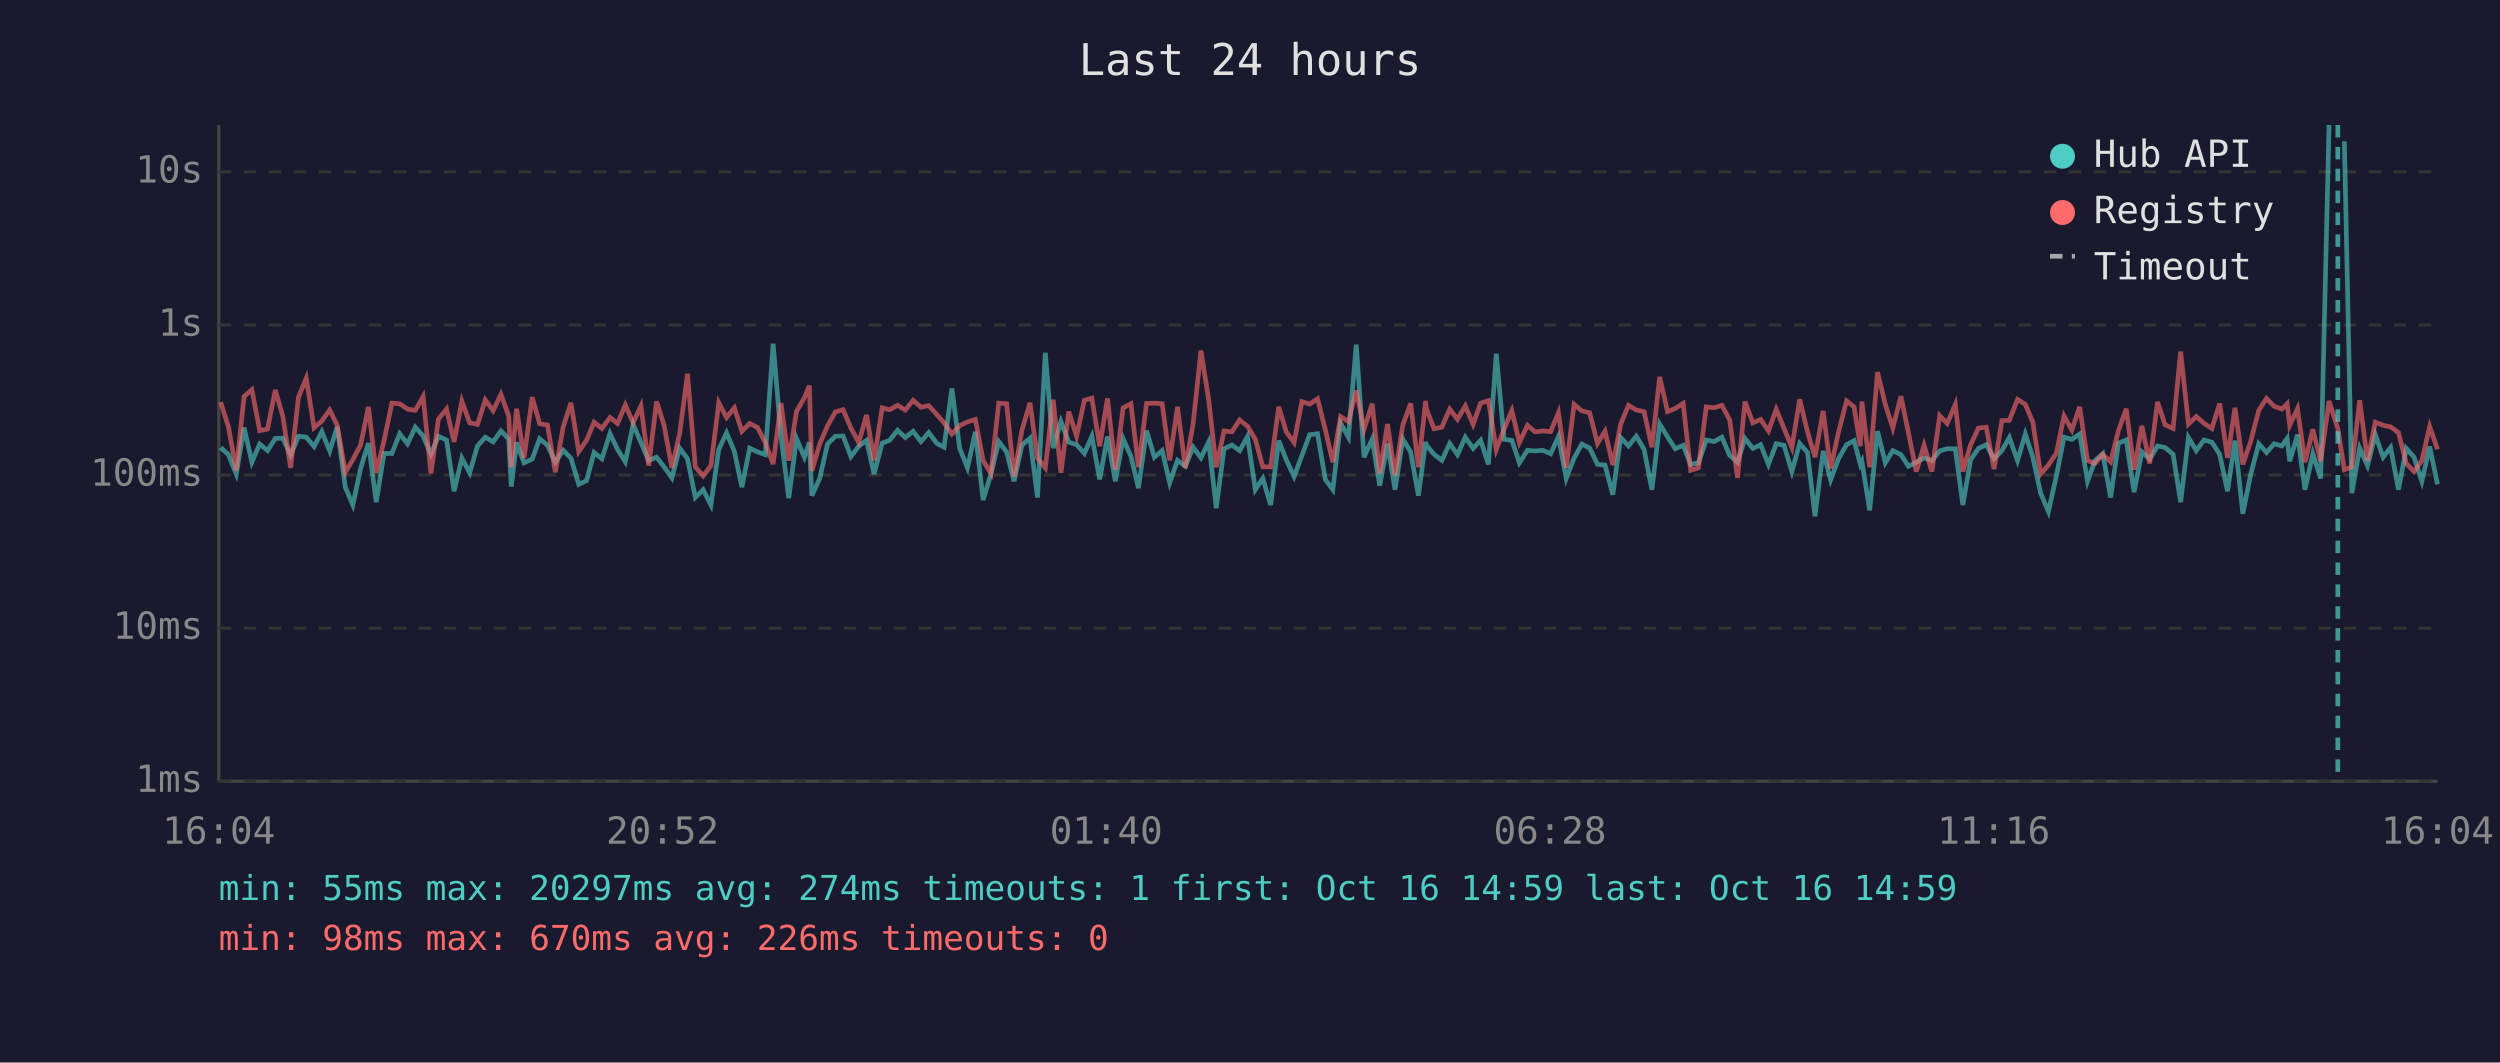
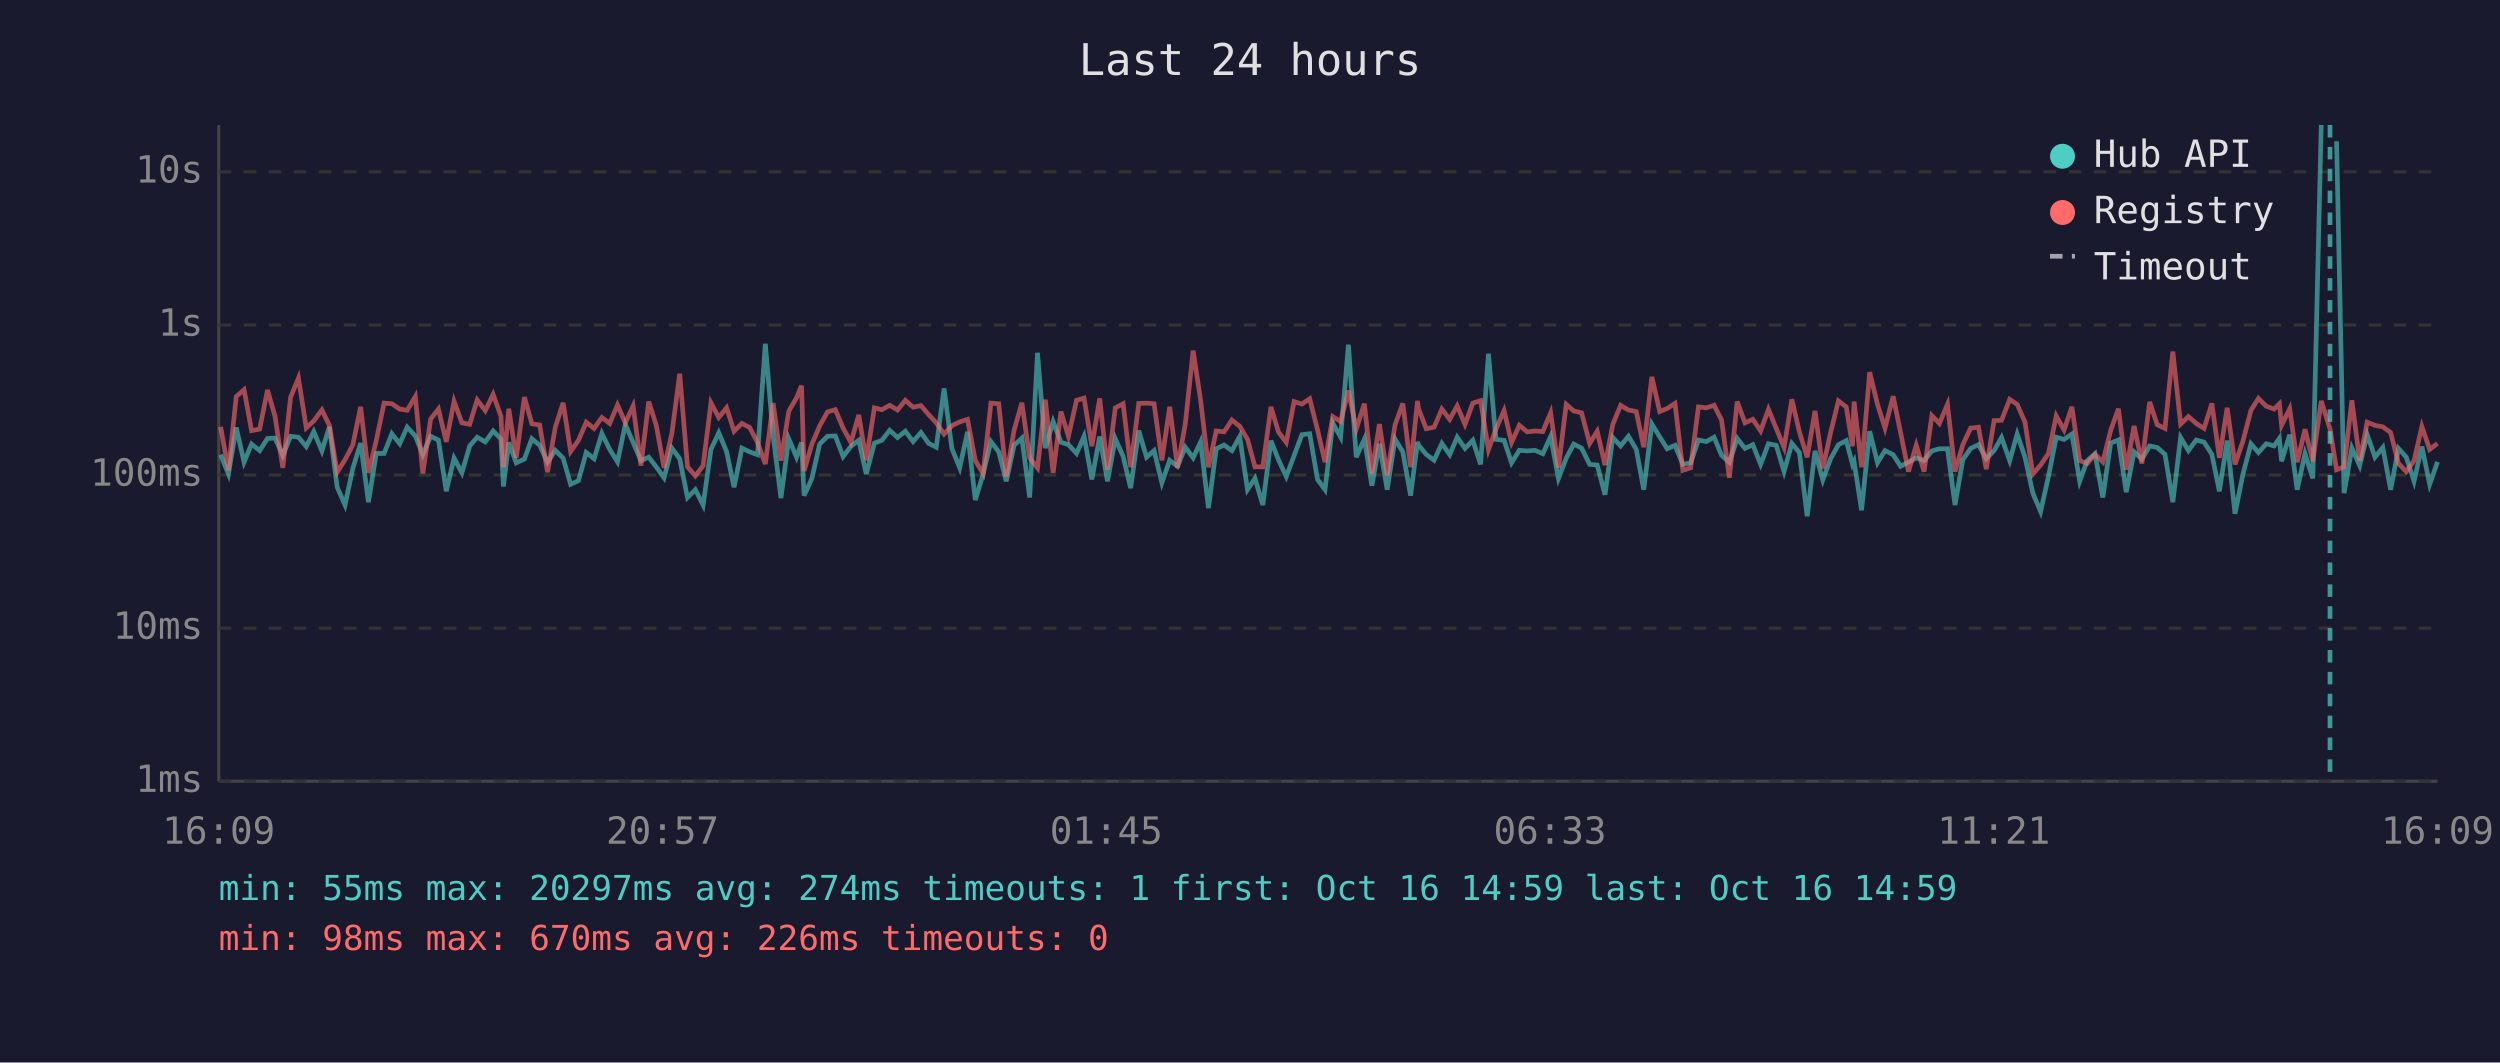
<svg xmlns="http://www.w3.org/2000/svg" viewBox="0 0 800 340" font-family="monospace" font-size="12">
  <rect width="800" height="340" fill="#1a1a2e" />
  <text x="400" y="24" fill="#e0e0e0" font-size="14" text-anchor="middle">Last 24 hours</text>
  <line x1="70" y1="40" x2="70" y2="250" stroke="#444" stroke-width="1" />
  <line x1="70" y1="250" x2="780" y2="250" stroke="#444" stroke-width="1" />
  <line x1="70" y1="250" x2="780" y2="250" stroke="#333" stroke-width="1" stroke-dasharray="4" />
  <text x="65" y="250" fill="#888" text-anchor="end" dominant-baseline="middle">1ms</text>
  <line x1="70" y1="201" x2="780" y2="201" stroke="#333" stroke-width="1" stroke-dasharray="4" />
  <text x="65" y="201" fill="#888" text-anchor="end" dominant-baseline="middle">10ms</text>
  <line x1="70" y1="152" x2="780" y2="152" stroke="#333" stroke-width="1" stroke-dasharray="4" />
  <text x="65" y="152" fill="#888" text-anchor="end" dominant-baseline="middle">100ms</text>
  <line x1="70" y1="104" x2="780" y2="104" stroke="#333" stroke-width="1" stroke-dasharray="4" />
  <text x="65" y="104" fill="#888" text-anchor="end" dominant-baseline="middle">1s</text>
  <line x1="70" y1="55" x2="780" y2="55" stroke="#333" stroke-width="1" stroke-dasharray="4" />
  <text x="65" y="55" fill="#888" text-anchor="end" dominant-baseline="middle">10s</text>
-   <text x="70" y="270" fill="#888" text-anchor="middle">16:04</text>
-   <text x="212" y="270" fill="#888" text-anchor="middle">20:52</text>
-   <text x="354" y="270" fill="#888" text-anchor="middle">01:40</text>
-   <text x="496" y="270" fill="#888" text-anchor="middle">06:28</text>
-   <text x="638" y="270" fill="#888" text-anchor="middle">11:16</text>
-   <text x="780" y="270" fill="#888" text-anchor="middle">16:04</text>
-   <polyline points="70.6,143.2 73.1,145.5 75.6,151.7 78.1,136.8 80.6,147.9 83.1,142.1 85.6,144.2 88.1,140.3 90.5,140.2 93.0,145.7 95.5,139.6 98.0,139.9 100.5,142.9 103.0,138.1 105.5,144.3 107.9,136.6 110.5,155.9 112.9,161.6 115.4,149.9 117.9,141.8 120.4,160.7 122.9,145.1 125.4,145.1 127.9,138.8 130.4,142.0 132.9,136.7 135.4,139.5 137.9,145.4 140.3,139.6 142.9,140.8 145.3,157.2 147.8,146.6 150.3,151.3 152.8,142.7 155.3,139.9 157.8,141.4 160.3,137.9 162.8,140.5 163.6,155.7 165.3,141.6 167.7,148.1 170.3,146.9 172.7,140.4 175.2,142.5 177.7,147.9 180.2,144.1 182.7,146.6 185.2,155.0 187.7,153.8 190.1,144.8 192.6,146.8 195.2,138.7 197.6,143.8 200.1,147.8 202.6,135.8 205.1,141.6 207.6,147.4 210.1,146.3 212.5,149.4 215.0,152.9 217.5,143.4 220.0,146.8 222.5,159.2 225.0,156.7 227.5,161.6 230.0,143.8 232.5,138.5 235.0,144.5 237.4,155.9 239.9,143.4 242.4,144.6 244.9,145.5 247.4,110.0 249.9,139.4 252.4,159.4 254.9,140.4 257.4,146.3 259.0,141.6 259.8,158.6 262.3,153.1 264.8,142.1 267.3,139.6 269.8,139.5 272.3,146.1 274.8,142.8 277.3,140.9 279.7,151.7 282.3,141.8 284.7,140.9 287.2,137.7 289.7,140.0 292.2,138.0 294.7,141.3 297.2,138.4 299.8,141.9 302.1,143.1 304.6,124.3 307.1,143.5 309.6,149.7 312.1,138.2 314.6,160.0 317.1,151.7 319.6,141.3 322.1,144.6 324.5,154.0 327.0,142.5 329.6,140.2 332.0,159.2 334.5,112.9 337.0,143.4 339.5,134.9 342.0,141.5 344.5,142.3 347.0,145.1 349.4,139.6 351.9,153.4 354.4,139.7 356.9,154.0 359.4,140.4 361.9,146.0 364.3,156.2 366.9,137.8 369.4,146.3 371.9,144.2 374.3,154.5 376.8,147.3 379.3,149.2 381.8,143.1 384.3,146.5 386.8,141.4 389.2,162.6 391.7,143.6 394.2,142.4 396.7,144.2 399.2,139.7 401.7,156.7 404.1,153.1 406.6,161.6 409.2,141.0 411.6,147.1 414.1,152.5 416.6,145.8 419.1,139.1 421.6,138.8 424.1,153.4 426.5,156.7 429.0,135.4 431.5,139.9 434.0,110.3 436.5,146.3 439.1,140.5 441.5,155.4 444.0,142.0 446.4,156.7 448.9,140.5 451.4,144.6 453.9,158.6 456.2,141.4 456.4,142.4 458.9,145.4 461.4,147.3 463.9,141.9 466.4,145.5 468.9,139.9 471.4,143.5 473.8,140.9 476.3,148.6 478.8,113.2 481.3,140.6 483.8,140.9 486.2,148.1 488.8,144.1 491.2,144.3 493.7,144.1 496.2,145.2 498.7,139.7 501.2,153.1 503.7,146.6 506.2,142.1 508.7,143.4 511.2,148.6 513.6,148.8 516.1,158.3 518.6,140.0 521.1,142.7 523.6,139.6 526.1,143.8 528.6,156.7 531.1,135.7 533.6,139.8 536.1,143.6 538.6,142.5 541.0,148.6 543.5,148.1 546.0,140.8 548.5,141.3 551.0,139.9 553.5,145.7 556.0,147.9 558.4,140.3 560.9,143.5 563.4,142.3 565.9,148.6 568.4,142.0 570.9,142.5 573.4,150.9 575.9,141.9 578.4,144.8 580.8,165.2 583.4,144.3 585.8,153.6 588.3,146.8 590.9,142.3 593.3,141.0 595.3,148.6 595.8,147.6 598.3,163.3 600.8,138.0 603.3,148.1 605.7,144.2 608.3,145.5 610.7,149.2 613.2,147.9 615.7,146.5 618.2,147.4 620.7,144.3 623.1,143.6 625.7,143.6 628.1,161.6 630.6,147.1 633.1,143.5 635.6,142.3 638.1,146.8 640.6,144.2 643.0,140.0 645.6,147.4 648.1,138.9 650.5,146.3 653.0,157.8 655.5,163.7 658.0,152.5 660.5,139.9 663.0,140.6 665.5,138.9 668.0,154.0 670.4,147.4 672.9,145.2 675.4,159.2 677.9,141.8 680.4,140.8 682.9,157.5 685.4,144.6 687.9,146.9 690.4,142.7 692.8,143.2 695.4,145.4 697.8,160.7 700.3,140.0 702.8,144.2 705.3,140.8 707.8,141.5 710.3,145.4 712.8,157.2 715.2,141.0 717.7,164.4 720.2,151.9 722.8,142.0 725.3,144.8 727.7,142.0 730.2,142.7 731.9,140.3 732.7,147.6 735.2,139.1 737.6,156.7 740.1,145.2 742.6,153.1 745.3,40.0" fill="none" stroke="#4ecdc4" stroke-width="1.5" opacity="0.6" />
-   <polyline points="750.2,45.2 752.6,157.8 755.1,143.4 757.6,149.0 760.1,139.1 762.6,146.3 765.0,143.2 767.5,156.7 770.0,143.5 772.5,146.3 775.0,154.0 777.5,142.9 780.0,155.0" fill="none" stroke="#4ecdc4" stroke-width="1.5" opacity="0.6" />
-   <polyline points="70.6,128.7 73.1,136.6 75.6,150.5 78.1,126.9 80.6,124.7 83.1,137.8 85.6,137.3 88.1,124.8 90.5,133.2 93.0,149.7 95.5,127.1 98.0,121.0 100.5,136.9 103.0,134.7 105.5,131.2 107.9,136.1 110.5,151.1 112.9,147.1 115.4,142.4 117.9,130.2 120.4,151.3 122.9,141.0 125.4,129.0 127.9,129.2 130.4,130.9 132.9,131.3 135.4,126.9 137.9,151.5 140.3,134.1 142.9,130.9 145.3,141.4 147.8,128.4 150.3,135.3 152.8,135.8 155.3,128.0 157.8,131.4 160.3,126.2 162.8,133.2 163.6,149.5 165.3,130.8 167.7,146.5 170.3,127.1 172.7,135.6 175.2,136.0 177.7,151.1 180.2,136.7 182.7,128.9 185.2,144.5 187.7,140.9 190.1,135.1 192.6,137.1 195.2,133.6 197.6,135.5 200.1,129.6 202.6,135.3 205.1,129.9 207.6,149.0 210.1,128.5 212.5,136.1 215.0,149.7 217.5,138.7 220.0,119.6 222.5,149.4 225.0,152.3 227.5,149.0 230.0,128.9 232.5,133.6 235.0,130.5 237.4,138.0 239.9,135.5 242.4,136.8 244.9,141.6 247.4,148.5 249.9,129.0 252.4,147.4 254.9,131.6 257.4,127.3 259.0,123.4 259.8,150.7 262.3,142.1 264.8,136.3 267.3,131.8 269.8,131.1 272.3,137.0 274.8,141.6 277.3,132.8 279.7,147.3 282.3,130.5 284.7,131.1 287.2,129.7 289.7,131.2 292.2,128.1 294.7,130.3 297.2,129.8 299.8,132.7 302.1,135.3 304.6,138.9 307.1,136.2 309.6,135.0 312.1,134.2 314.6,147.4 317.1,151.5 319.6,129.0 322.1,129.2 324.5,152.5 327.0,137.7 329.6,128.9 332.0,146.6 334.5,149.7 337.0,127.9 339.5,151.3 342.0,131.7 344.5,139.6 347.0,128.1 349.4,127.4 351.9,142.8 354.4,127.5 356.9,150.3 359.4,130.5 361.9,129.2 364.3,149.5 366.9,129.1 369.4,129.0 371.9,129.2 374.3,147.3 376.8,130.2 379.3,149.7 381.8,135.6 384.3,112.2 386.8,128.1 389.2,149.5 391.7,137.9 394.2,138.2 396.7,134.4 399.2,136.4 401.7,140.6 404.1,149.4 406.6,149.4 409.2,130.2 411.6,138.2 414.1,141.6 416.6,128.5 419.1,129.3 421.6,127.6 424.1,137.5 426.5,147.9 429.0,133.3 431.5,134.9 434.0,125.0 436.5,137.3 439.1,129.2 441.5,151.5 444.0,135.7 446.4,152.1 448.9,136.0 451.4,129.1 453.9,149.5 456.2,128.3 456.4,130.7 458.9,137.2 461.4,136.7 463.9,130.9 466.4,134.2 468.9,129.9 471.4,135.8 473.8,129.0 476.3,128.2 478.8,143.9 481.3,137.3 483.8,131.4 486.2,141.6 488.8,136.1 491.2,138.2 493.7,137.9 496.2,138.1 498.7,132.1 501.2,149.7 503.7,129.4 506.2,131.5 508.7,132.1 511.2,141.9 513.6,138.0 516.1,148.8 518.6,135.8 521.1,129.7 523.6,131.2 526.1,131.7 528.6,143.1 531.1,120.6 533.6,131.7 536.1,130.7 538.6,129.1 541.0,150.5 543.5,149.7 546.0,130.2 548.5,130.5 551.0,129.7 553.5,134.4 556.0,152.9 558.4,128.5 560.9,135.3 563.4,134.2 565.9,137.9 568.4,131.0 570.9,137.1 573.4,143.2 575.9,127.8 578.4,138.2 580.8,146.3 583.4,131.5 585.8,149.9 588.3,138.4 590.9,128.3 593.3,130.2 595.3,142.8 595.8,128.5 598.3,149.5 600.8,119.1 603.3,129.4 605.7,137.0 608.3,126.8 610.7,138.5 613.2,150.9 615.7,142.5 618.2,150.9 620.7,133.0 623.1,135.5 625.7,129.4 628.1,150.9 630.6,142.3 633.1,137.0 635.6,136.7 638.1,150.1 640.6,134.6 643.0,134.5 645.6,127.8 648.1,129.4 650.5,135.1 653.0,151.7 655.5,148.8 658.0,145.1 660.5,133.1 663.0,137.6 665.5,130.2 668.0,147.4 670.4,148.3 672.9,145.4 675.4,147.8 677.9,137.8 680.4,130.8 682.9,150.3 685.4,136.3 687.9,148.3 690.4,128.6 692.8,135.9 695.4,137.1 697.8,112.5 700.3,135.7 702.8,133.3 705.3,135.5 707.8,137.1 710.3,129.1 712.8,146.5 715.2,130.5 717.7,148.6 720.2,141.3 722.8,131.3 725.3,127.5 727.7,130.0 730.2,130.9 731.9,129.2 732.7,136.1 735.2,130.8 737.6,147.9 740.1,137.4 742.6,147.6 745.3,128.3 748.1,137.2 750.2,150.3 752.6,149.4 755.1,128.1 757.6,147.4 760.1,135.1 762.6,136.1 765.0,136.6 767.5,138.4 770.0,148.3 772.5,150.9 775.0,147.4 777.5,136.5 780.0,143.8" fill="none" stroke="#ff6b6b" stroke-width="1.5" opacity="0.6" />
-   <line x1="748.1" y1="40" x2="748.1" y2="250" stroke="#4ecdc4" stroke-width="1.5" stroke-dasharray="4,3" opacity="0.7" />
+   <text x="70" y="270" fill="#888" text-anchor="middle">16:09</text>
+   <text x="212" y="270" fill="#888" text-anchor="middle">20:57</text>
+   <text x="354" y="270" fill="#888" text-anchor="middle">01:45</text>
+   <text x="496" y="270" fill="#888" text-anchor="middle">06:33</text>
+   <text x="638" y="270" fill="#888" text-anchor="middle">11:21</text>
+   <text x="780" y="270" fill="#888" text-anchor="middle">16:09</text>
+   <polyline points="70.6,145.5 73.1,151.7 75.6,136.8 78.1,147.9 80.5,142.1 83.1,144.2 85.6,140.3 88.0,140.2 90.5,145.7 93.0,139.6 95.5,139.9 98.0,142.9 100.4,138.1 103.0,144.3 105.4,136.6 107.9,155.9 110.4,161.6 112.9,149.9 115.4,141.8 117.9,160.7 120.4,145.1 122.9,145.1 125.4,138.8 127.9,142.0 130.3,136.7 132.9,139.5 135.3,145.4 137.8,139.6 140.3,140.8 142.8,157.2 145.3,146.6 147.8,151.3 150.3,142.7 152.7,139.9 155.3,141.4 157.8,137.9 160.3,140.5 161.1,155.7 162.8,141.6 165.2,148.1 167.8,146.9 170.2,140.4 172.7,142.5 175.2,147.9 177.7,144.1 180.2,146.6 182.6,155.0 185.1,153.8 187.6,144.8 190.1,146.8 192.6,138.7 195.1,143.8 197.6,147.8 200.1,135.8 202.6,141.6 205.1,147.4 207.6,146.3 210.0,149.4 212.5,152.9 215.0,143.4 217.5,146.8 220.0,159.2 222.5,156.7 225.0,161.6 227.5,143.8 230.0,138.5 232.5,144.5 234.9,155.9 237.4,143.4 239.9,144.6 242.4,145.5 244.9,110.0 247.4,139.4 249.9,159.4 252.4,140.4 254.9,146.3 256.5,141.6 257.3,158.6 259.8,153.1 262.3,142.1 264.8,139.6 267.3,139.5 269.8,146.1 272.3,142.8 274.8,140.9 277.2,151.7 279.8,141.8 282.2,140.9 284.7,137.7 287.2,140.0 289.7,138.0 292.2,141.3 294.7,138.4 297.2,141.9 299.6,143.1 302.1,124.3 304.6,143.5 307.1,149.7 309.6,138.2 312.1,160.0 314.6,151.7 317.1,141.3 319.6,144.6 322.0,154.0 324.5,142.5 327.0,140.2 329.5,159.2 332.0,112.9 334.5,143.4 337.0,134.9 339.5,141.5 341.9,142.3 344.5,145.1 346.9,139.6 349.4,153.4 351.9,139.7 354.4,154.0 356.9,140.4 359.4,146.0 361.8,156.2 364.4,137.8 366.9,146.3 369.3,144.2 371.8,154.5 374.3,147.3 376.8,149.2 379.3,143.1 381.8,146.5 384.2,141.4 386.7,162.6 389.2,143.6 391.7,142.4 394.2,144.2 396.7,139.7 399.2,156.7 401.6,153.1 404.1,161.6 406.7,141.0 409.1,147.1 411.6,152.5 414.1,145.8 416.6,139.1 419.1,138.8 421.6,153.4 424.0,156.7 426.5,135.4 429.0,139.9 431.5,110.3 434.0,146.3 436.6,140.5 439.0,155.4 441.4,142.0 443.9,156.7 446.4,140.5 448.9,144.6 451.4,158.6 453.6,141.4 453.9,142.4 456.4,145.4 458.9,147.3 461.4,141.9 463.9,145.5 466.3,139.9 468.8,143.5 471.3,140.9 473.8,148.6 476.3,113.2 478.7,140.6 481.3,140.9 483.7,148.1 486.2,144.1 488.7,144.3 491.2,144.1 493.7,145.2 496.2,139.7 498.7,153.1 501.2,146.6 503.6,142.1 506.1,143.4 508.7,148.6 511.1,148.8 513.6,158.3 516.1,140.0 518.6,142.7 521.1,139.6 523.6,143.8 526.0,156.7 528.6,135.7 531.1,139.8 533.5,143.6 536.0,142.5 538.5,148.6 541.0,148.1 543.5,140.8 546.0,141.3 548.5,139.9 550.9,145.7 553.4,147.9 555.9,140.3 558.4,143.5 560.9,142.3 563.4,148.6 565.9,142.0 568.4,142.5 570.9,150.9 573.4,141.9 575.8,144.8 578.3,165.2 580.8,144.3 583.3,153.6 585.8,146.8 588.3,142.3 590.8,141.0 592.8,148.6 593.3,147.6 595.7,163.3 598.3,138.0 600.8,148.1 603.2,144.2 605.8,145.5 608.2,149.2 610.7,147.9 613.2,146.5 615.7,147.4 618.2,144.3 620.6,143.6 623.2,143.6 625.6,161.6 628.1,147.1 630.6,143.5 633.1,142.3 635.6,146.8 638.1,144.2 640.5,140.0 643.1,147.4 645.5,138.9 648.0,146.3 650.5,157.8 653.0,163.7 655.5,152.5 658.0,139.9 660.5,140.6 663.0,138.9 665.5,154.0 667.9,147.4 670.4,145.2 672.9,159.2 675.4,141.8 677.9,140.8 680.4,157.5 682.9,144.6 685.4,146.9 687.9,142.7 690.3,143.2 692.8,145.4 695.3,160.7 697.8,140.0 700.3,144.2 702.8,140.8 705.3,141.5 707.8,145.4 710.2,157.2 712.7,141.0 715.2,164.4 717.7,151.9 720.3,142.0 722.7,144.8 725.2,142.0 727.7,142.7 729.4,140.3 730.1,147.6 732.7,139.1 735.1,156.7 737.6,145.2 740.1,153.1 742.8,40.0" fill="none" stroke="#4ecdc4" stroke-width="1.5" opacity="0.6" />
+   <polyline points="747.7,45.2 750.1,157.8 752.6,143.4 755.1,149.0 757.5,139.1 760.0,146.3 762.5,143.2 765.0,156.7 767.5,143.5 770.0,146.3 772.5,154.0 775.0,142.9 777.5,155.0 780.0,147.8" fill="none" stroke="#4ecdc4" stroke-width="1.5" opacity="0.6" />
+   <polyline points="70.6,136.6 73.1,150.5 75.6,126.9 78.1,124.7 80.5,137.8 83.1,137.3 85.6,124.8 88.0,133.2 90.5,149.7 93.0,127.1 95.5,121.0 98.0,136.9 100.4,134.7 103.0,131.2 105.4,136.1 107.9,151.1 110.4,147.1 112.9,142.4 115.4,130.2 117.9,151.3 120.4,141.0 122.9,129.0 125.4,129.2 127.9,130.9 130.3,131.3 132.9,126.9 135.3,151.5 137.8,134.1 140.3,130.9 142.8,141.4 145.3,128.4 147.8,135.3 150.3,135.8 152.7,128.0 155.3,131.4 157.8,126.2 160.3,133.2 161.1,149.5 162.8,130.8 165.2,146.5 167.8,127.1 170.2,135.6 172.7,136.0 175.2,151.1 177.7,136.7 180.2,128.9 182.6,144.5 185.1,140.9 187.6,135.1 190.1,137.1 192.6,133.6 195.1,135.5 197.6,129.6 200.1,135.3 202.6,129.9 205.1,149.0 207.6,128.5 210.0,136.1 212.5,149.7 215.0,138.7 217.5,119.6 220.0,149.4 222.5,152.3 225.0,149.0 227.5,128.9 230.0,133.6 232.5,130.5 234.9,138.0 237.4,135.5 239.9,136.8 242.4,141.6 244.9,148.5 247.4,129.0 249.9,147.4 252.4,131.6 254.9,127.3 256.5,123.4 257.3,150.7 259.8,142.1 262.3,136.3 264.8,131.8 267.3,131.1 269.8,137.0 272.3,141.6 274.8,132.8 277.2,147.3 279.8,130.5 282.2,131.1 284.7,129.7 287.2,131.2 289.7,128.1 292.2,130.3 294.7,129.8 297.2,132.7 299.6,135.3 302.1,138.9 304.6,136.2 307.1,135.0 309.6,134.2 312.1,147.4 314.6,151.5 317.1,129.0 319.6,129.2 322.0,152.5 324.5,137.7 327.0,128.9 329.5,146.6 332.0,149.7 334.5,127.9 337.0,151.3 339.5,131.7 341.9,139.6 344.5,128.1 346.9,127.4 349.4,142.8 351.9,127.5 354.4,150.3 356.9,130.5 359.4,129.2 361.8,149.5 364.4,129.1 366.9,129.0 369.3,129.2 371.8,147.3 374.3,130.2 376.8,149.7 379.3,135.6 381.8,112.2 384.2,128.1 386.7,149.5 389.2,137.9 391.7,138.2 394.2,134.4 396.7,136.4 399.2,140.6 401.6,149.4 404.1,149.4 406.7,130.2 409.1,138.2 411.6,141.6 414.1,128.5 416.6,129.3 419.1,127.6 421.6,137.5 424.0,147.9 426.5,133.3 429.0,134.9 431.5,125.0 434.0,137.3 436.6,129.2 439.0,151.5 441.4,135.7 443.9,152.1 446.4,136.0 448.9,129.1 451.4,149.5 453.6,128.3 453.9,130.7 456.4,137.2 458.9,136.7 461.4,130.9 463.9,134.2 466.3,129.9 468.8,135.8 471.3,129.0 473.8,128.2 476.3,143.9 478.7,137.3 481.3,131.4 483.7,141.6 486.2,136.1 488.7,138.2 491.2,137.9 493.7,138.1 496.2,132.1 498.7,149.7 501.2,129.4 503.6,131.5 506.1,132.1 508.7,141.9 511.1,138.0 513.6,148.8 516.1,135.8 518.6,129.7 521.1,131.2 523.6,131.7 526.0,143.1 528.6,120.6 531.1,131.7 533.5,130.7 536.0,129.1 538.5,150.5 541.0,149.7 543.5,130.2 546.0,130.5 548.5,129.7 550.9,134.4 553.4,152.9 555.9,128.5 558.4,135.3 560.9,134.2 563.4,137.9 565.9,131.0 568.4,137.1 570.9,143.2 573.4,127.8 575.8,138.2 578.3,146.3 580.8,131.5 583.3,149.9 585.8,138.4 588.3,128.3 590.8,130.2 592.8,142.8 593.3,128.5 595.7,149.5 598.3,119.1 600.8,129.4 603.2,137.0 605.8,126.8 608.2,138.5 610.7,150.9 613.2,142.5 615.7,150.9 618.2,133.0 620.6,135.5 623.2,129.4 625.6,150.9 628.1,142.3 630.6,137.0 633.1,136.7 635.6,150.1 638.1,134.6 640.5,134.5 643.1,127.8 645.5,129.4 648.0,135.1 650.5,151.7 653.0,148.8 655.5,145.1 658.0,133.1 660.5,137.6 663.0,130.2 665.5,147.4 667.9,148.3 670.4,145.4 672.9,147.8 675.4,137.8 677.9,130.8 680.4,150.3 682.9,136.3 685.4,148.3 687.9,128.6 690.3,135.9 692.8,137.1 695.3,112.5 697.8,135.7 700.3,133.3 702.8,135.5 705.3,137.1 707.8,129.1 710.2,146.5 712.7,130.5 715.2,148.6 717.7,141.3 720.3,131.3 722.7,127.5 725.2,130.0 727.7,130.9 729.4,129.2 730.1,136.1 732.7,130.8 735.1,147.9 737.6,137.4 740.1,147.6 742.8,128.3 745.6,137.2 747.7,150.3 750.1,149.4 752.6,128.1 755.1,147.4 757.5,135.1 760.0,136.1 762.5,136.6 765.0,138.4 767.5,148.3 770.0,150.9 772.5,147.4 775.0,136.5 777.5,143.8 780.0,141.9" fill="none" stroke="#ff6b6b" stroke-width="1.5" opacity="0.6" />
+   <line x1="745.6" y1="40" x2="745.6" y2="250" stroke="#4ecdc4" stroke-width="1.5" stroke-dasharray="4,3" opacity="0.7" />
  <circle cx="660" cy="50" r="4" fill="#4ecdc4" />
  <text x="670" y="50" fill="#e0e0e0" dominant-baseline="middle">Hub API</text>
  <circle cx="660" cy="68" r="4" fill="#ff6b6b" />
  <text x="670" y="68" fill="#e0e0e0" dominant-baseline="middle">Registry</text>
  <line x1="656" y1="82" x2="664" y2="82" stroke="#e0e0e0" stroke-width="1.5" stroke-dasharray="4,3" opacity="0.7" />
  <text x="670" y="86" fill="#e0e0e0" dominant-baseline="middle">Timeout</text>
  <text x="70" y="288" fill="#4ecdc4" font-size="11">min: 55ms  max: 20297ms  avg: 274ms  timeouts: 1  first: Oct 16 14:59  last: Oct 16 14:59</text>
  <text x="70" y="304" fill="#ff6b6b" font-size="11">min: 98ms  max: 670ms  avg: 226ms  timeouts: 0</text>
</svg>
